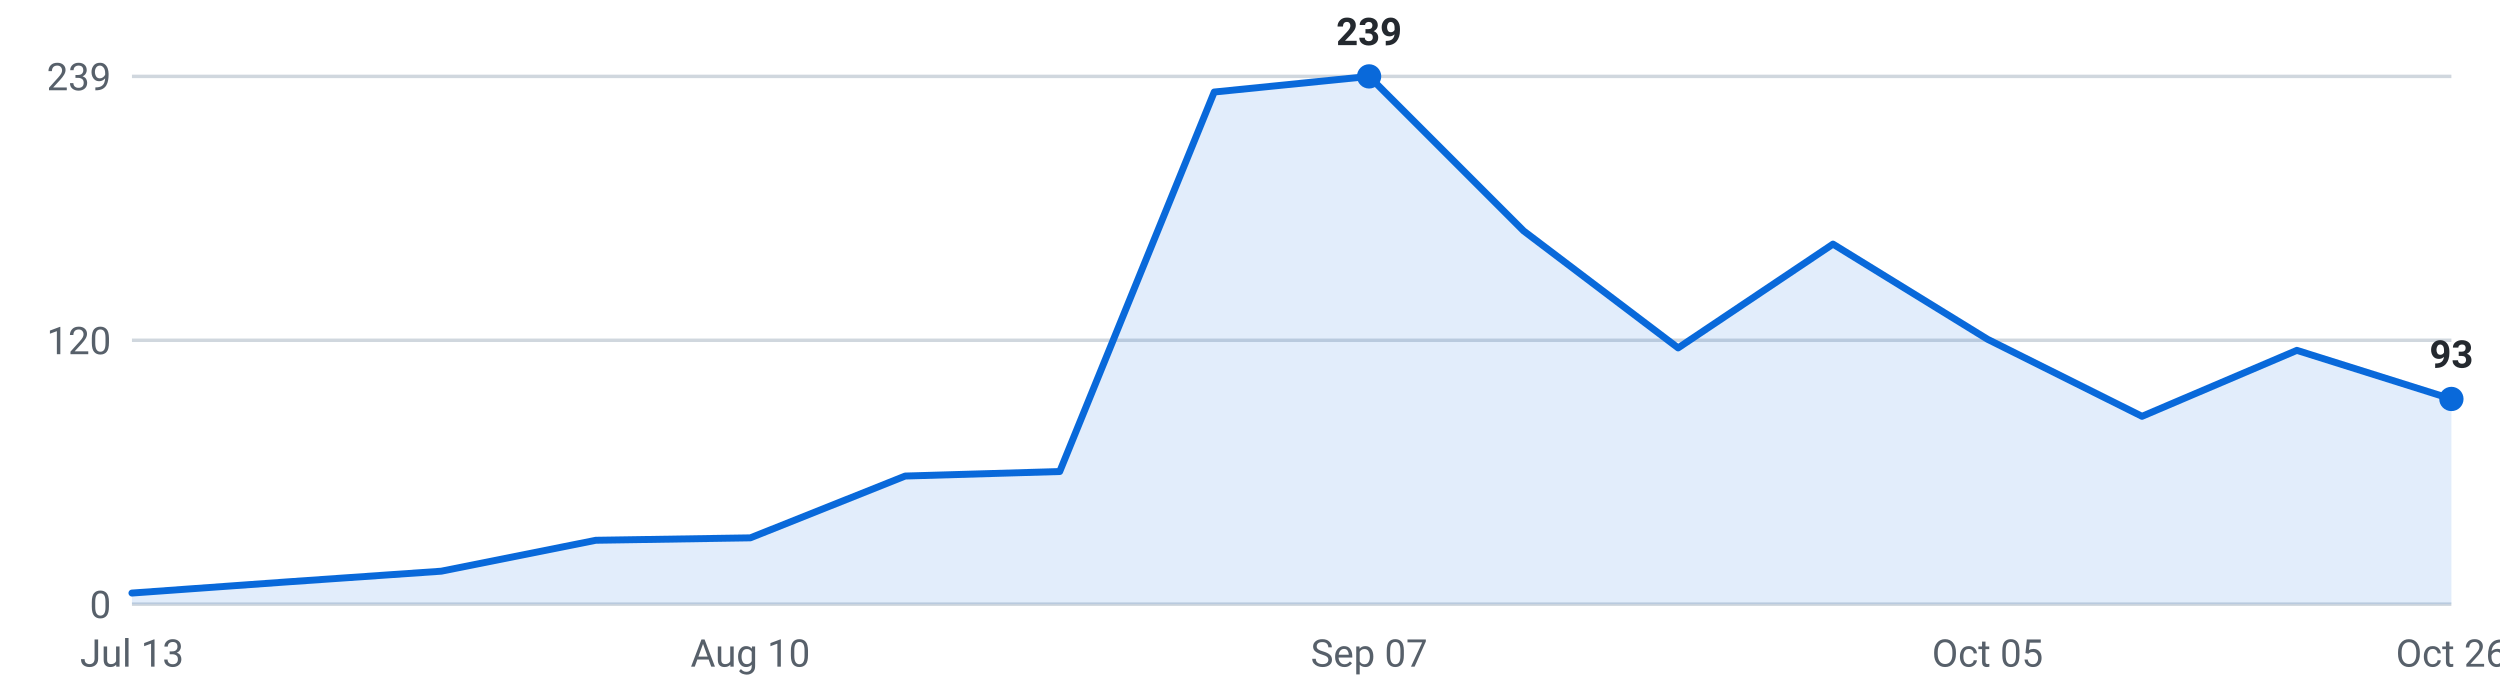
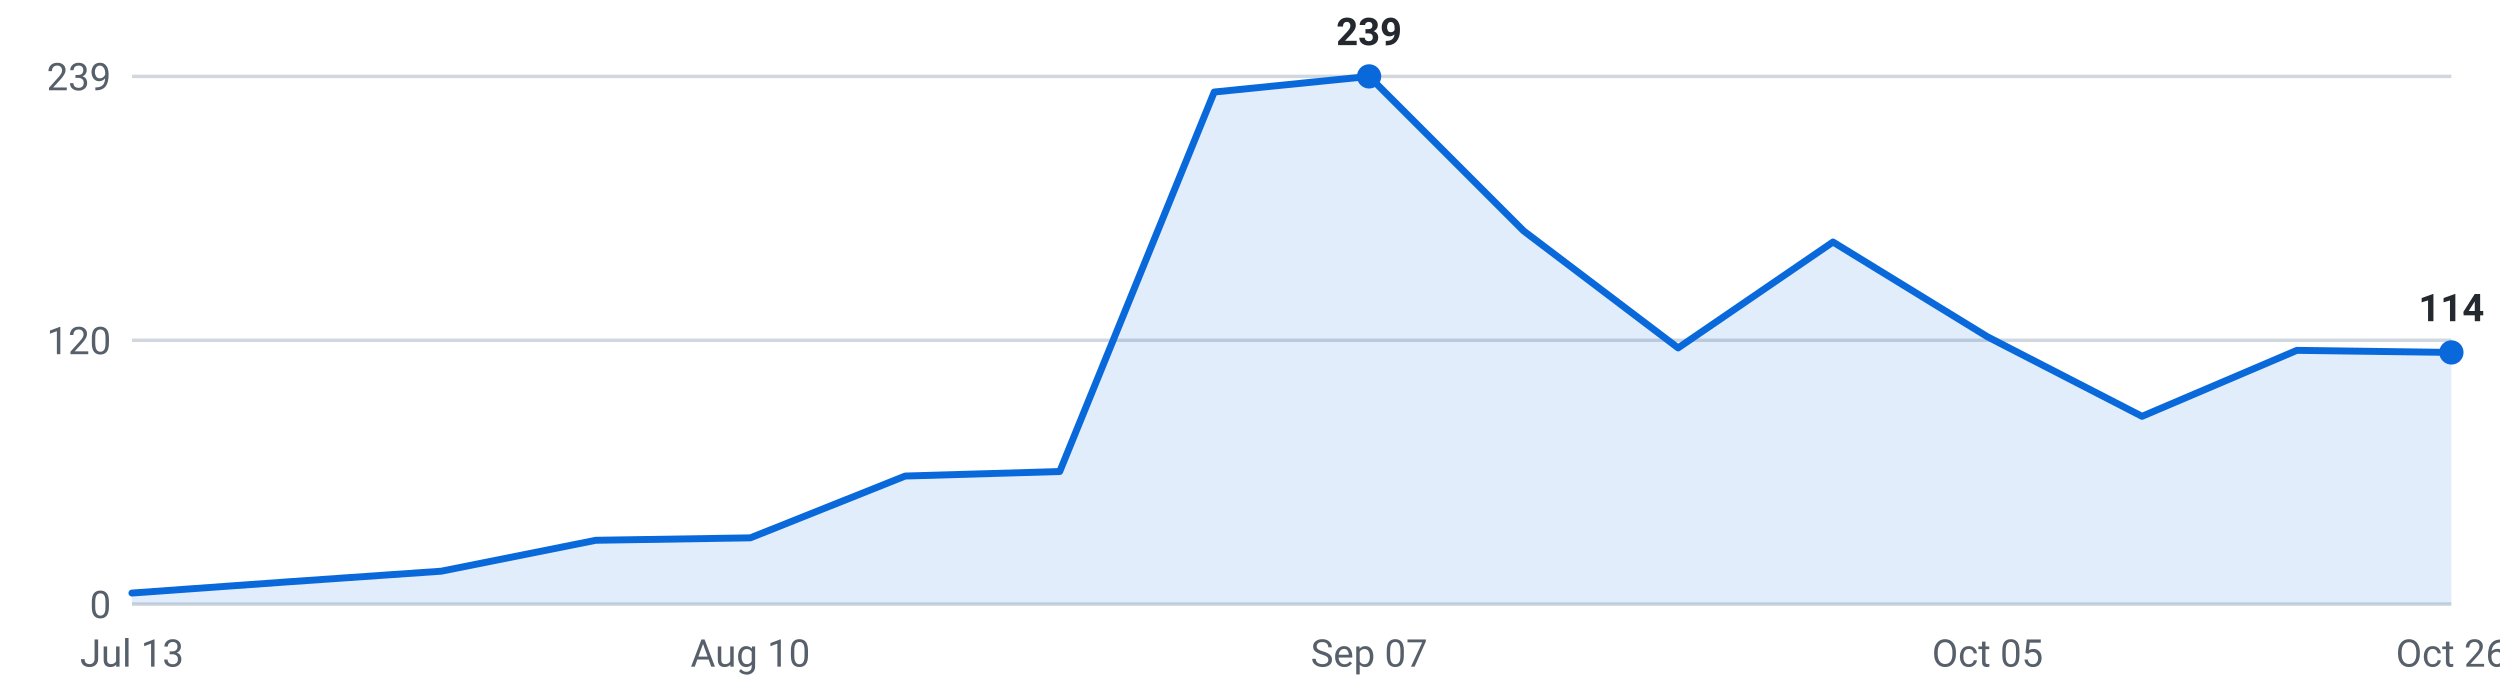
<svg xmlns="http://www.w3.org/2000/svg" viewBox="0 0 720 200" width="720" height="200" role="img" aria-label="Internships posted per week, last 16 weeks">
  <g font-family="-apple-system,Segoe UI,Roboto,sans-serif" font-size="11">
    <line x1="38" y1="174.0" x2="706" y2="174.0" stroke="#d0d7de" stroke-width="1" />
    <text x="32" y="178.0" text-anchor="end" fill="#57606a">0</text>
    <line x1="38" y1="98.0" x2="706" y2="98.0" stroke="#d0d7de" stroke-width="1" />
    <text x="32" y="102.0" text-anchor="end" fill="#57606a">120</text>
    <line x1="38" y1="22.0" x2="706" y2="22.0" stroke="#d0d7de" stroke-width="1" />
    <text x="32" y="26.0" text-anchor="end" fill="#57606a">239</text>
-     <path d="M38.0,174 L38.0,170.8 L82.5,167.6 L127.1,164.5 L171.6,155.6 L216.1,154.9 L260.7,137.1 L305.2,135.8 L349.7,26.5 L394.3,22.0 L438.8,66.5 L483.3,100.2 L527.9,70.3 L572.4,97.7 L616.9,119.9 L661.5,100.9 L706.0,114.9 L706.0,174 Z" fill="#0969da" fill-opacity="0.12" />
-     <polyline points="38.0,170.8 82.5,167.6 127.1,164.5 171.6,155.6 216.1,154.9 260.7,137.1 305.2,135.8 349.7,26.5 394.3,22.0 438.8,66.5 483.3,100.2 527.9,70.3 572.4,97.7 616.9,119.9 661.5,100.9 706.0,114.9" fill="none" stroke="#0969da" stroke-width="2" stroke-linejoin="round" stroke-linecap="round" />
+     <path d="M38.0,174 L38.0,170.8 L82.5,167.6 L127.1,164.5 L171.6,155.6 L216.1,154.9 L260.7,137.1 L305.2,135.8 L349.7,26.5 L394.3,22.0 L438.8,66.5 L483.3,100.2 L527.9,69.7 L572.4,97.0 L616.9,119.9 L661.5,100.9 L706.0,101.5 L706.0,174 Z" fill="#0969da" fill-opacity="0.12" />
+     <polyline points="38.0,170.8 82.5,167.6 127.1,164.5 171.6,155.6 216.1,154.9 260.7,137.1 305.2,135.8 349.7,26.5 394.3,22.0 438.8,66.5 483.3,100.2 527.9,69.7 572.4,97.0 616.9,119.9 661.5,100.9 706.0,101.5" fill="none" stroke="#0969da" stroke-width="2" stroke-linejoin="round" stroke-linecap="round" />
    <circle cx="394.3" cy="22.0" r="3.5" fill="#0969da" />
    <text x="394.3" y="13.0" text-anchor="middle" fill="#24292f" font-weight="600">239</text>
-     <circle cx="706.0" cy="114.9" r="3.5" fill="#0969da" />
-     <text x="706.0" y="105.9" text-anchor="middle" fill="#24292f" font-weight="600">93</text>
+     <circle cx="706.0" cy="101.5" r="3.5" fill="#0969da" />
+     <text x="706.0" y="92.5" text-anchor="middle" fill="#24292f" font-weight="600">114</text>
    <text x="38.0" y="192" text-anchor="middle" fill="#57606a">Jul 13</text>
    <text x="216.1" y="192" text-anchor="middle" fill="#57606a">Aug 10</text>
    <text x="394.3" y="192" text-anchor="middle" fill="#57606a">Sep 07</text>
    <text x="572.4" y="192" text-anchor="middle" fill="#57606a">Oct 05</text>
    <text x="706.0" y="192" text-anchor="middle" fill="#57606a">Oct 26</text>
  </g>
</svg>
